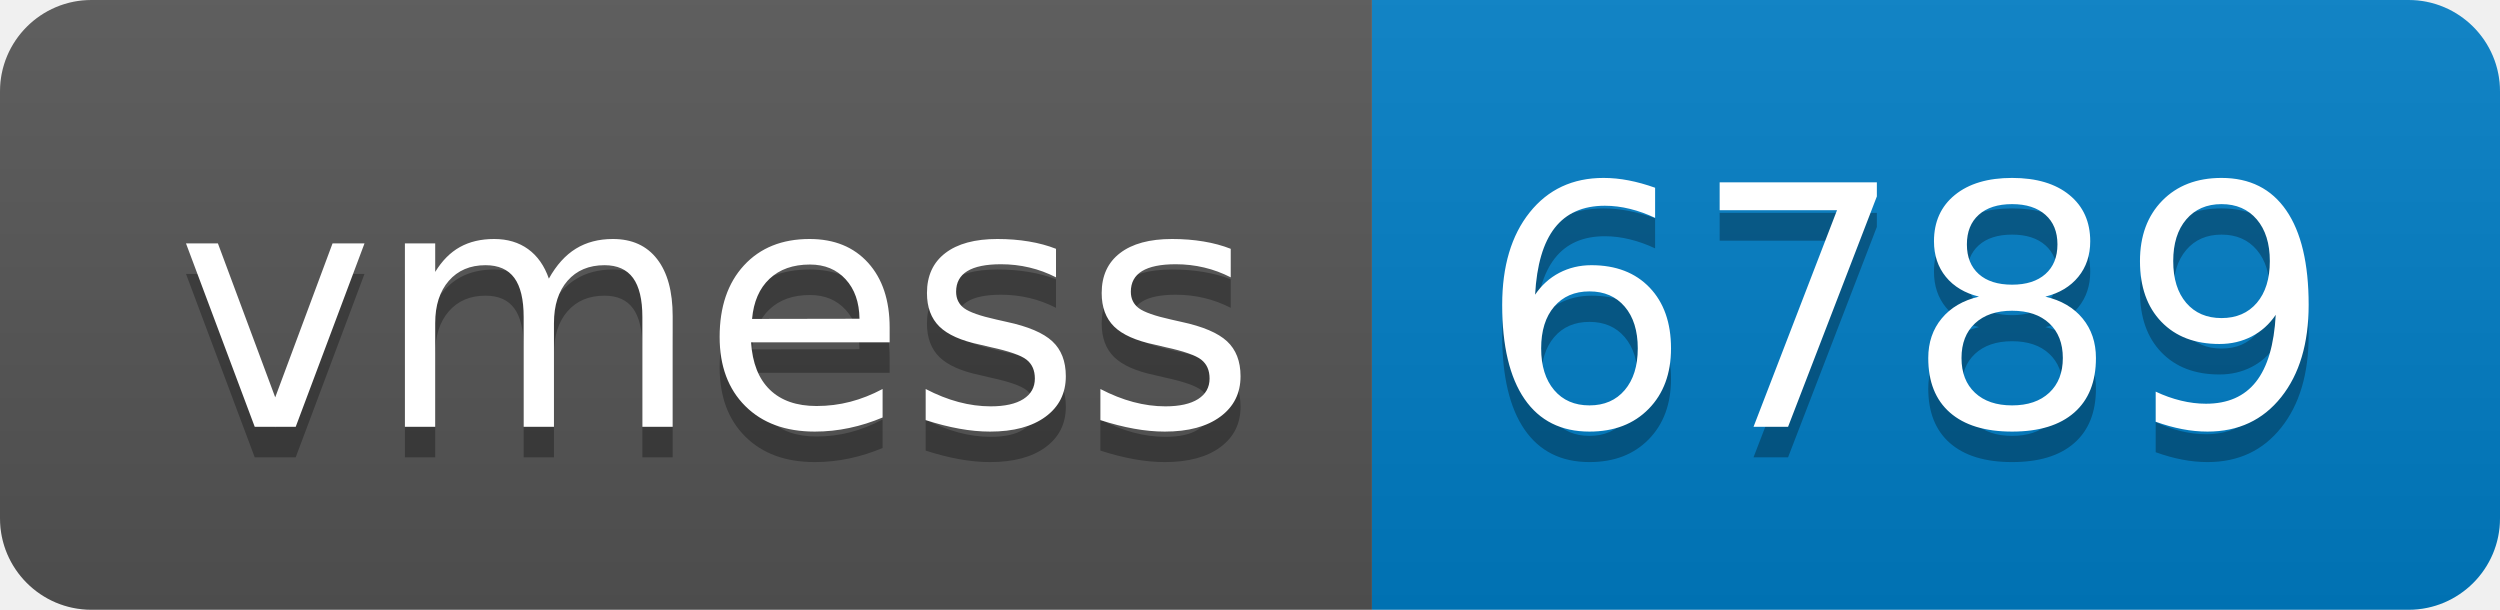
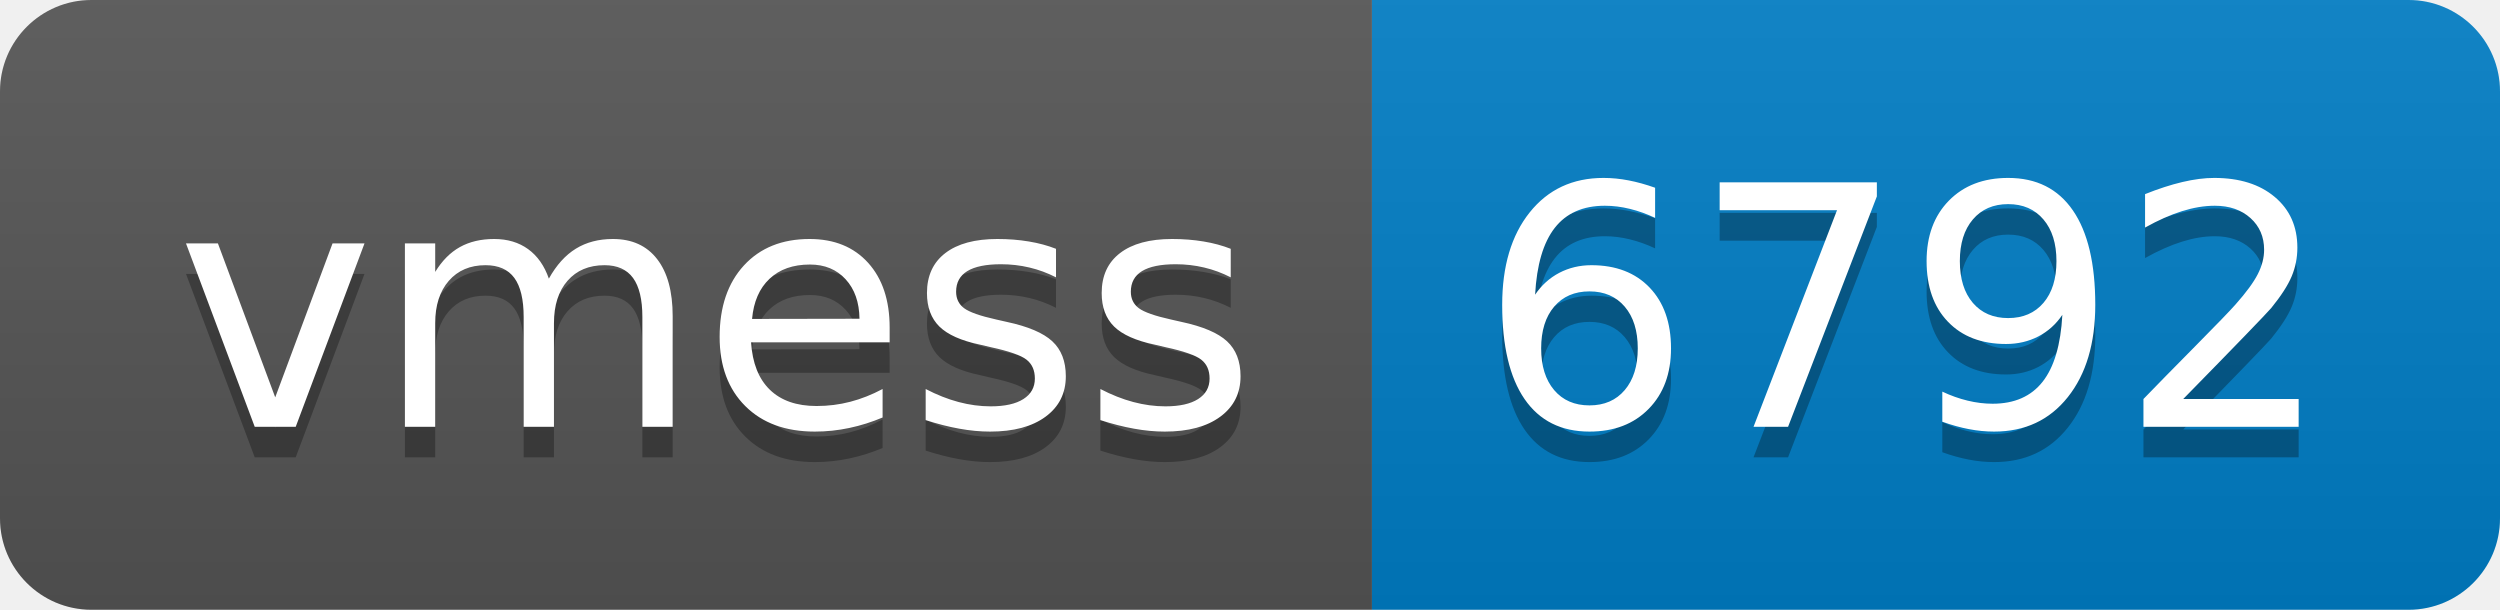
- <svg xmlns="http://www.w3.org/2000/svg" width="82" height="20" role="img" aria-label="vmess: 6789">
+ <svg xmlns="http://www.w3.org/2000/svg" width="82" height="20" role="img" aria-label="vmess: 6792">
  <linearGradient id="s" x2="0" y2="100%">
    <stop offset="0" stop-color="#bbb" stop-opacity=".1" />
    <stop offset="1" stop-opacity=".1" />
  </linearGradient>
  <clipPath id="r">
    <rect width="82" height="20" rx="3" fill="#fff" />
  </clipPath>
  <g clip-path="url(#r)">
    <rect width="45" height="20" fill="#555" />
    <rect x="45" width="37" height="20" fill="#007ec6" />
    <rect width="82" height="20" fill="url(#s)" />
  </g>
  <g fill="#fff" text-anchor="middle" font-family="Verdana,Geneva,DejaVu Sans,sans-serif" text-rendering="geometricPrecision" font-size="110">
    <text aria-hidden="true" x="235" y="150" fill="#010101" fill-opacity=".3" transform="scale(.1)" textLength="350">vmess</text>
    <text x="235" y="140" transform="scale(.1)" fill="#fff" textLength="350">vmess</text>
-     <text aria-hidden="true" x="625" y="150" fill="#010101" fill-opacity=".3" transform="scale(.1)" textLength="270">6789</text>
-     <text x="625" y="140" transform="scale(.1)" fill="#fff" textLength="270">6789</text>
+     <text aria-hidden="true" x="625" y="150" fill="#010101" fill-opacity=".3" transform="scale(.1)" textLength="270">6792</text>
+     <text x="625" y="140" transform="scale(.1)" fill="#fff" textLength="270">6792</text>
  </g>
</svg>
